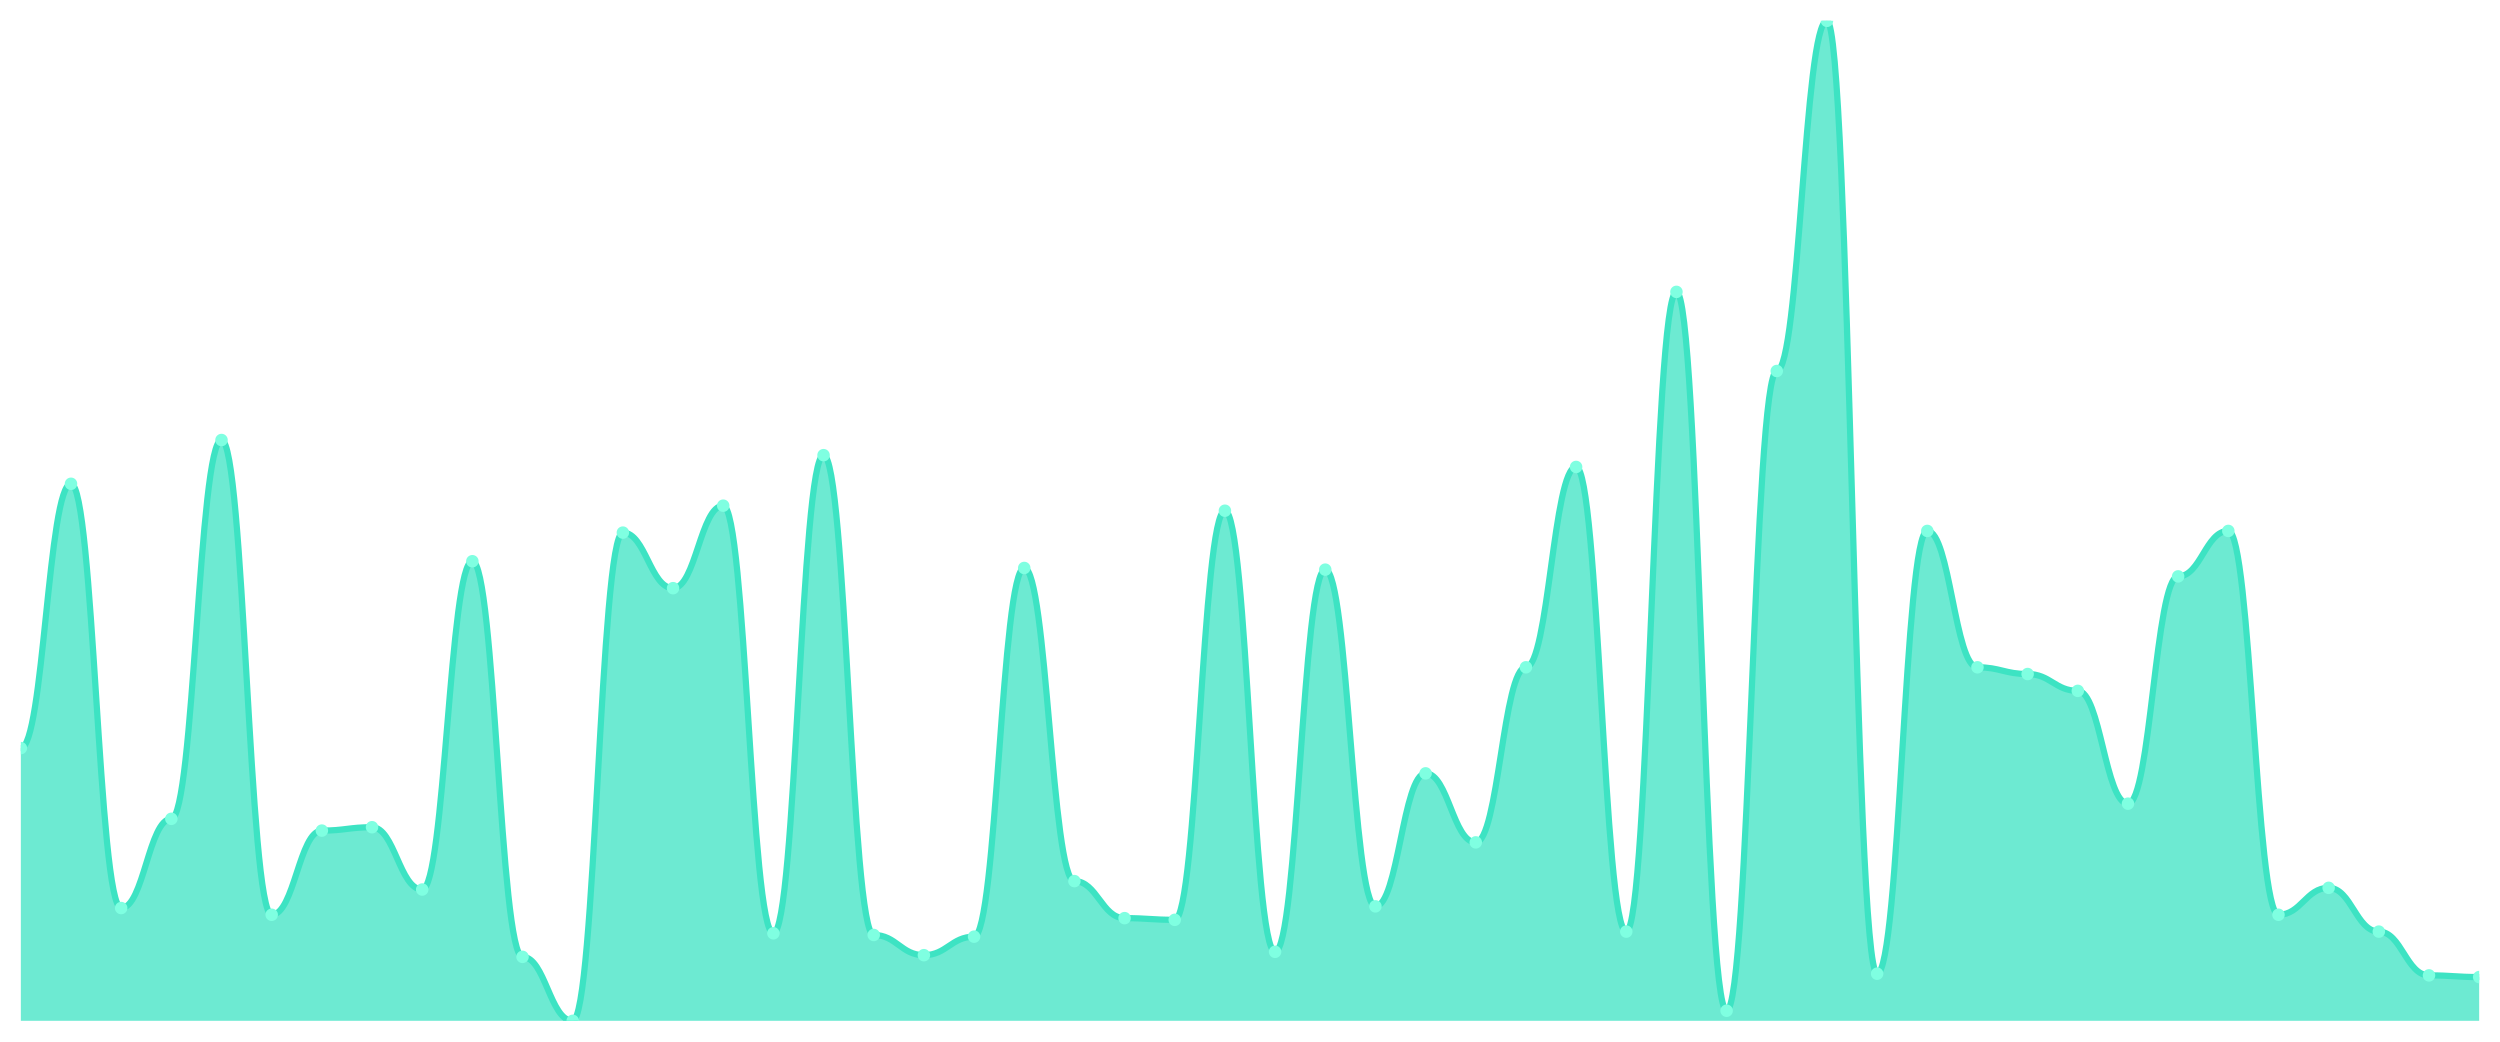
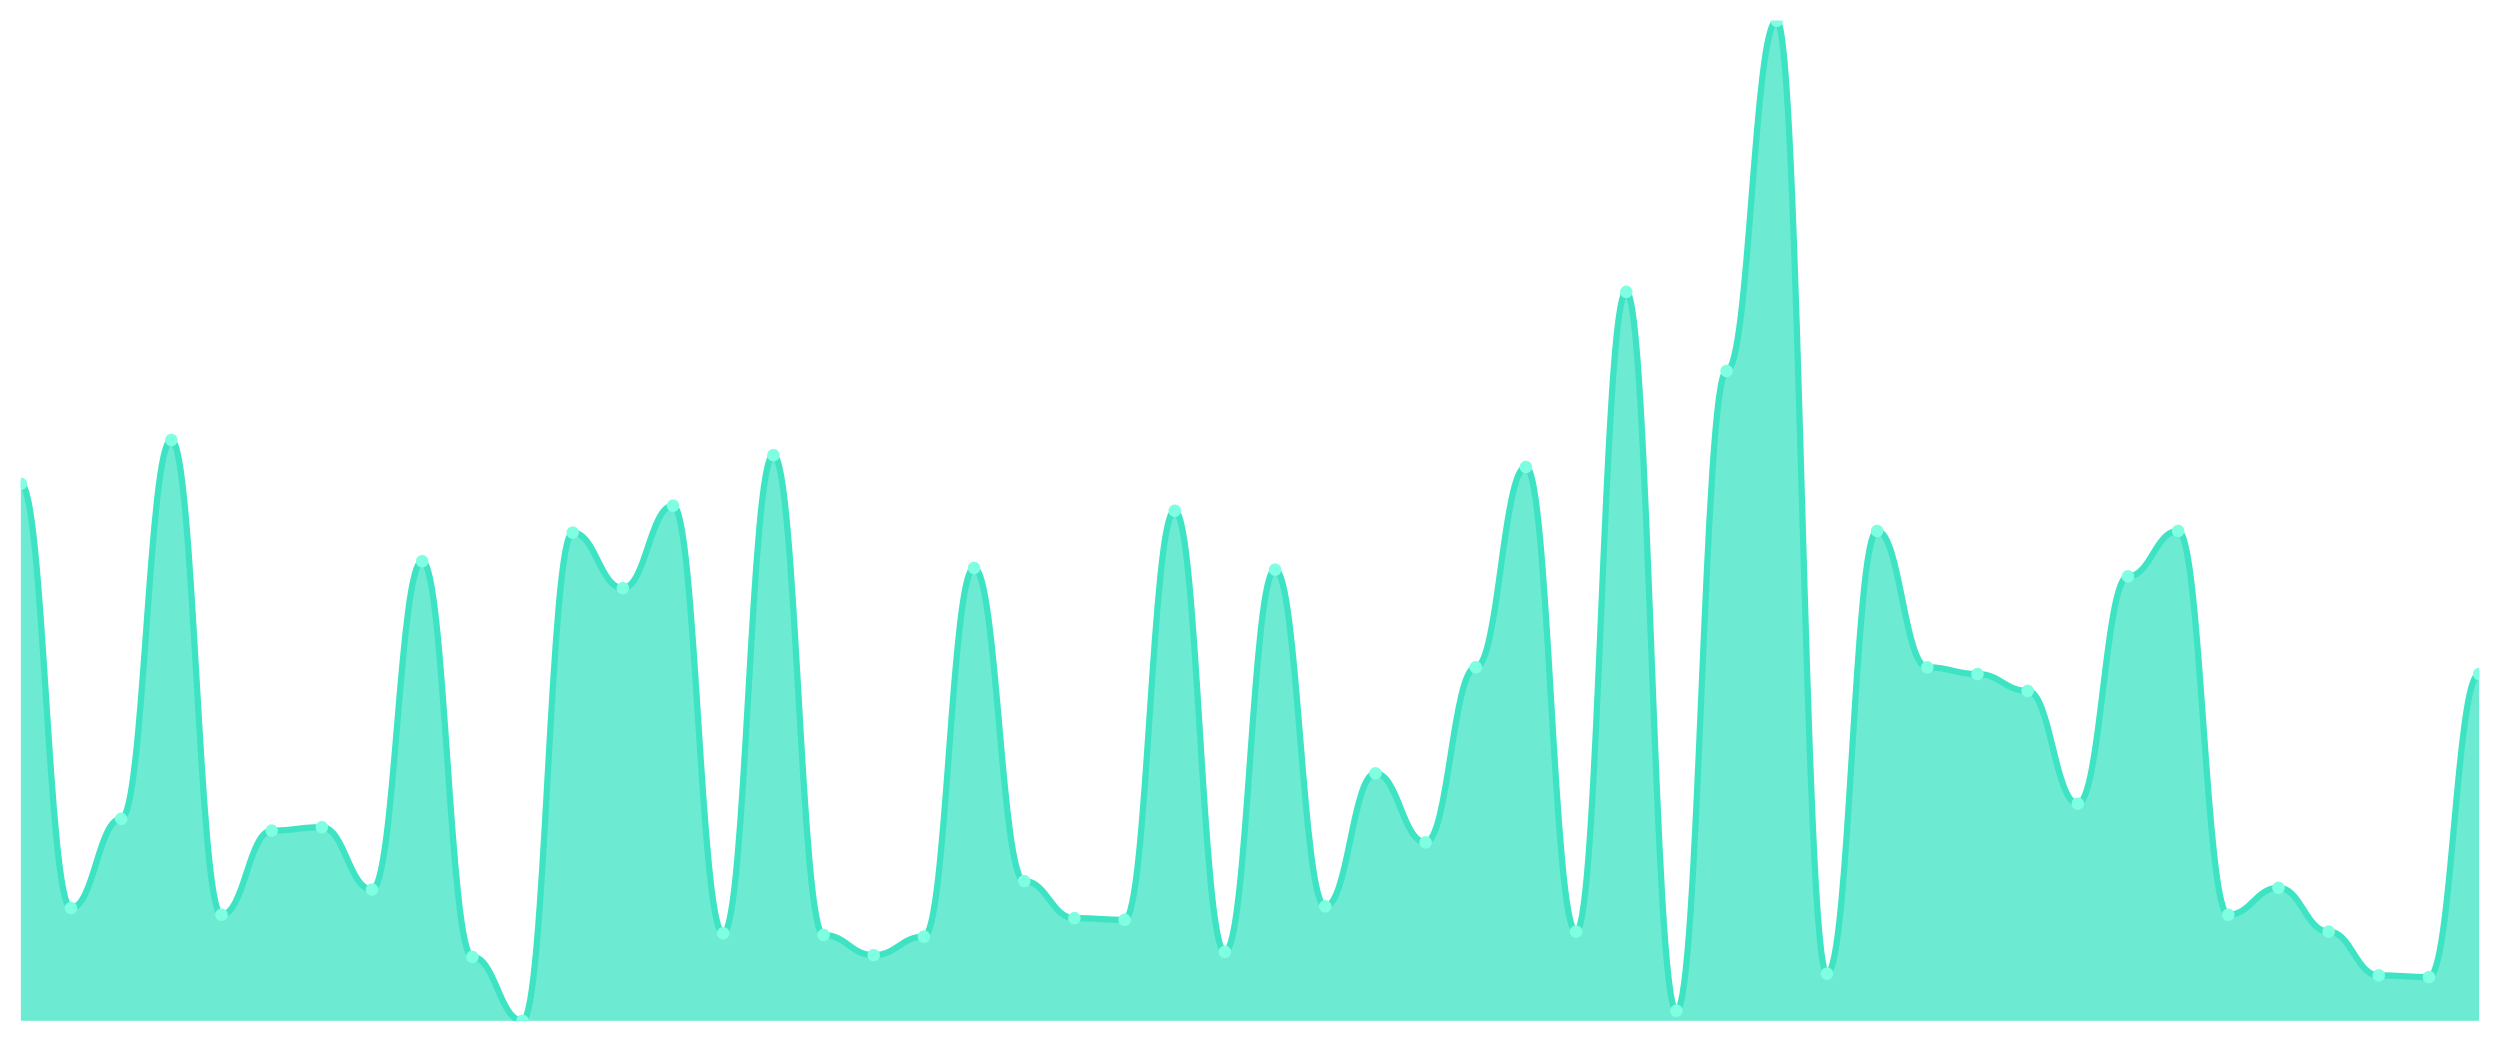
<svg xmlns="http://www.w3.org/2000/svg" viewBox="0 0 1200 500" width="1200" height="500">
  <defs>
    <clipPath id="c">
      <rect x="10" y="10" width="1180" height="480" />
    </clipPath>
  </defs>
  <rect width="1200" height="500" fill="none" />
  <g clip-path="url(#c)">
-     <path d="M 10,490 L 10,359.091 C 20.837,359.091 23.245,232.222 34.082,232.222 C 44.918,232.222 47.327,435.859 58.163,435.859 C 69,435.859 71.408,393.03 82.245,393.03 C 93.082,393.03 95.49,211.212 106.327,211.212 C 117.163,211.212 119.571,439.091 130.408,439.091 C 141.245,439.091 143.653,398.687 154.49,398.687 C 165.327,398.687 167.735,397.071 178.571,397.071 C 189.408,397.071 191.816,426.97 202.653,426.97 C 213.49,426.97 215.898,269.394 226.735,269.394 C 237.571,269.394 239.98,459.293 250.816,459.293 C 261.653,459.293 264.061,490 274.898,490 C 285.735,490 288.143,255.657 298.98,255.657 C 309.816,255.657 312.224,282.323 323.061,282.323 C 333.898,282.323 336.306,242.727 347.143,242.727 C 357.98,242.727 360.388,447.98 371.224,447.98 C 382.061,447.98 384.469,218.485 395.306,218.485 C 406.143,218.485 408.551,448.788 419.388,448.788 C 430.224,448.788 432.633,458.485 443.469,458.485 C 454.306,458.485 456.714,449.596 467.551,449.596 C 478.388,449.596 480.796,272.626 491.633,272.626 C 502.469,272.626 504.878,422.929 515.714,422.929 C 526.551,422.929 528.959,440.707 539.796,440.707 C 550.633,440.707 553.041,441.515 563.878,441.515 C 574.714,441.515 577.122,245.152 587.959,245.152 C 598.796,245.152 601.204,456.869 612.041,456.869 C 622.878,456.869 625.286,273.434 636.122,273.434 C 646.959,273.434 649.367,435.051 660.204,435.051 C 671.041,435.051 673.449,371.212 684.286,371.212 C 695.122,371.212 697.531,404.343 708.367,404.343 C 719.204,404.343 721.612,320.303 732.449,320.303 C 743.286,320.303 745.694,224.141 756.531,224.141 C 767.367,224.141 769.776,447.172 780.612,447.172 C 791.449,447.172 793.857,140.101 804.694,140.101 C 815.531,140.101 817.939,485.152 828.776,485.152 C 839.612,485.152 842.02,178.081 852.857,178.081 C 863.694,178.081 866.102,10 876.939,10 C 887.776,10 890.184,467.374 901.02,467.374 C 911.857,467.374 914.265,254.848 925.102,254.848 C 935.939,254.848 938.347,320.303 949.184,320.303 C 960.02,320.303 962.429,323.535 973.265,323.535 C 984.102,323.535 986.51,331.616 997.347,331.616 C 1008.184,331.616 1010.592,385.758 1021.429,385.758 C 1032.265,385.758 1034.673,276.667 1045.51,276.667 C 1056.347,276.667 1058.755,254.848 1069.592,254.848 C 1080.429,254.848 1082.837,439.091 1093.673,439.091 C 1104.51,439.091 1106.918,426.162 1117.755,426.162 C 1128.592,426.162 1131,447.172 1141.837,447.172 C 1152.673,447.172 1155.082,468.182 1165.918,468.182 C 1176.755,468.182 1179.163,468.99 1190,468.99 L 1190,490 Z" fill="rgba(61,227,195,0.75)" />
-     <path d="M 10,359.091 C 20.837,359.091 23.245,232.222 34.082,232.222 C 44.918,232.222 47.327,435.859 58.163,435.859 C 69,435.859 71.408,393.03 82.245,393.03 C 93.082,393.03 95.49,211.212 106.327,211.212 C 117.163,211.212 119.571,439.091 130.408,439.091 C 141.245,439.091 143.653,398.687 154.49,398.687 C 165.327,398.687 167.735,397.071 178.571,397.071 C 189.408,397.071 191.816,426.97 202.653,426.97 C 213.49,426.97 215.898,269.394 226.735,269.394 C 237.571,269.394 239.98,459.293 250.816,459.293 C 261.653,459.293 264.061,490 274.898,490 C 285.735,490 288.143,255.657 298.98,255.657 C 309.816,255.657 312.224,282.323 323.061,282.323 C 333.898,282.323 336.306,242.727 347.143,242.727 C 357.98,242.727 360.388,447.98 371.224,447.98 C 382.061,447.98 384.469,218.485 395.306,218.485 C 406.143,218.485 408.551,448.788 419.388,448.788 C 430.224,448.788 432.633,458.485 443.469,458.485 C 454.306,458.485 456.714,449.596 467.551,449.596 C 478.388,449.596 480.796,272.626 491.633,272.626 C 502.469,272.626 504.878,422.929 515.714,422.929 C 526.551,422.929 528.959,440.707 539.796,440.707 C 550.633,440.707 553.041,441.515 563.878,441.515 C 574.714,441.515 577.122,245.152 587.959,245.152 C 598.796,245.152 601.204,456.869 612.041,456.869 C 622.878,456.869 625.286,273.434 636.122,273.434 C 646.959,273.434 649.367,435.051 660.204,435.051 C 671.041,435.051 673.449,371.212 684.286,371.212 C 695.122,371.212 697.531,404.343 708.367,404.343 C 719.204,404.343 721.612,320.303 732.449,320.303 C 743.286,320.303 745.694,224.141 756.531,224.141 C 767.367,224.141 769.776,447.172 780.612,447.172 C 791.449,447.172 793.857,140.101 804.694,140.101 C 815.531,140.101 817.939,485.152 828.776,485.152 C 839.612,485.152 842.02,178.081 852.857,178.081 C 863.694,178.081 866.102,10 876.939,10 C 887.776,10 890.184,467.374 901.02,467.374 C 911.857,467.374 914.265,254.848 925.102,254.848 C 935.939,254.848 938.347,320.303 949.184,320.303 C 960.02,320.303 962.429,323.535 973.265,323.535 C 984.102,323.535 986.51,331.616 997.347,331.616 C 1008.184,331.616 1010.592,385.758 1021.429,385.758 C 1032.265,385.758 1034.673,276.667 1045.51,276.667 C 1056.347,276.667 1058.755,254.848 1069.592,254.848 C 1080.429,254.848 1082.837,439.091 1093.673,439.091 C 1104.51,439.091 1106.918,426.162 1117.755,426.162 C 1128.592,426.162 1131,447.172 1141.837,447.172 C 1152.673,447.172 1155.082,468.182 1165.918,468.182 C 1176.755,468.182 1179.163,468.99 1190,468.99" fill="none" stroke="#3de3c3" stroke-width="3" stroke-linecap="round" stroke-linejoin="round" />
-     <circle cx="10" cy="359.091" r="3" fill="#7fffe1" />
-     <circle cx="34.082" cy="232.222" r="3" fill="#7fffe1" />
-     <circle cx="58.163" cy="435.859" r="3" fill="#7fffe1" />
-     <circle cx="82.245" cy="393.03" r="3" fill="#7fffe1" />
-     <circle cx="106.327" cy="211.212" r="3" fill="#7fffe1" />
-     <circle cx="130.408" cy="439.091" r="3" fill="#7fffe1" />
-     <circle cx="154.49" cy="398.687" r="3" fill="#7fffe1" />
-     <circle cx="178.571" cy="397.071" r="3" fill="#7fffe1" />
-     <circle cx="202.653" cy="426.97" r="3" fill="#7fffe1" />
-     <circle cx="226.735" cy="269.394" r="3" fill="#7fffe1" />
-     <circle cx="250.816" cy="459.293" r="3" fill="#7fffe1" />
-     <circle cx="274.898" cy="490" r="3" fill="#7fffe1" />
-     <circle cx="298.98" cy="255.657" r="3" fill="#7fffe1" />
-     <circle cx="323.061" cy="282.323" r="3" fill="#7fffe1" />
-     <circle cx="347.143" cy="242.727" r="3" fill="#7fffe1" />
-     <circle cx="371.224" cy="447.98" r="3" fill="#7fffe1" />
-     <circle cx="395.306" cy="218.485" r="3" fill="#7fffe1" />
-     <circle cx="419.388" cy="448.788" r="3" fill="#7fffe1" />
-     <circle cx="443.469" cy="458.485" r="3" fill="#7fffe1" />
-     <circle cx="467.551" cy="449.596" r="3" fill="#7fffe1" />
-     <circle cx="491.633" cy="272.626" r="3" fill="#7fffe1" />
-     <circle cx="515.714" cy="422.929" r="3" fill="#7fffe1" />
-     <circle cx="539.796" cy="440.707" r="3" fill="#7fffe1" />
-     <circle cx="563.878" cy="441.515" r="3" fill="#7fffe1" />
-     <circle cx="587.959" cy="245.152" r="3" fill="#7fffe1" />
-     <circle cx="612.041" cy="456.869" r="3" fill="#7fffe1" />
-     <circle cx="636.122" cy="273.434" r="3" fill="#7fffe1" />
-     <circle cx="660.204" cy="435.051" r="3" fill="#7fffe1" />
-     <circle cx="684.286" cy="371.212" r="3" fill="#7fffe1" />
-     <circle cx="708.367" cy="404.343" r="3" fill="#7fffe1" />
-     <circle cx="732.449" cy="320.303" r="3" fill="#7fffe1" />
-     <circle cx="756.531" cy="224.141" r="3" fill="#7fffe1" />
-     <circle cx="780.612" cy="447.172" r="3" fill="#7fffe1" />
-     <circle cx="804.694" cy="140.101" r="3" fill="#7fffe1" />
-     <circle cx="828.776" cy="485.152" r="3" fill="#7fffe1" />
-     <circle cx="852.857" cy="178.081" r="3" fill="#7fffe1" />
-     <circle cx="876.939" cy="10" r="3" fill="#7fffe1" />
-     <circle cx="901.02" cy="467.374" r="3" fill="#7fffe1" />
-     <circle cx="925.102" cy="254.848" r="3" fill="#7fffe1" />
-     <circle cx="949.184" cy="320.303" r="3" fill="#7fffe1" />
-     <circle cx="973.265" cy="323.535" r="3" fill="#7fffe1" />
-     <circle cx="997.347" cy="331.616" r="3" fill="#7fffe1" />
-     <circle cx="1021.429" cy="385.758" r="3" fill="#7fffe1" />
-     <circle cx="1045.51" cy="276.667" r="3" fill="#7fffe1" />
-     <circle cx="1069.592" cy="254.848" r="3" fill="#7fffe1" />
-     <circle cx="1093.673" cy="439.091" r="3" fill="#7fffe1" />
-     <circle cx="1117.755" cy="426.162" r="3" fill="#7fffe1" />
-     <circle cx="1141.837" cy="447.172" r="3" fill="#7fffe1" />
-     <circle cx="1165.918" cy="468.182" r="3" fill="#7fffe1" />
-     <circle cx="1190" cy="468.99" r="3" fill="#7fffe1" />
+     <path d="M 10,490 L 10,232.222 C 20.837,232.222 23.245,435.859 34.082,435.859 C 44.918,435.859 47.327,393.03 58.163,393.03 C 69,393.03 71.408,211.212 82.245,211.212 C 93.082,211.212 95.49,439.091 106.327,439.091 C 117.163,439.091 119.571,398.687 130.408,398.687 C 141.245,398.687 143.653,397.071 154.49,397.071 C 165.327,397.071 167.735,426.97 178.571,426.97 C 189.408,426.97 191.816,269.394 202.653,269.394 C 213.49,269.394 215.898,459.293 226.735,459.293 C 237.571,459.293 239.98,490 250.816,490 C 261.653,490 264.061,255.657 274.898,255.657 C 285.735,255.657 288.143,282.323 298.98,282.323 C 309.816,282.323 312.224,242.727 323.061,242.727 C 333.898,242.727 336.306,447.98 347.143,447.98 C 357.98,447.98 360.388,218.485 371.224,218.485 C 382.061,218.485 384.469,448.788 395.306,448.788 C 406.143,448.788 408.551,458.485 419.388,458.485 C 430.224,458.485 432.633,449.596 443.469,449.596 C 454.306,449.596 456.714,272.626 467.551,272.626 C 478.388,272.626 480.796,422.929 491.633,422.929 C 502.469,422.929 504.878,440.707 515.714,440.707 C 526.551,440.707 528.959,441.515 539.796,441.515 C 550.633,441.515 553.041,245.152 563.878,245.152 C 574.714,245.152 577.122,456.869 587.959,456.869 C 598.796,456.869 601.204,273.434 612.041,273.434 C 622.878,273.434 625.286,435.051 636.122,435.051 C 646.959,435.051 649.367,371.212 660.204,371.212 C 671.041,371.212 673.449,404.343 684.286,404.343 C 695.122,404.343 697.531,320.303 708.367,320.303 C 719.204,320.303 721.612,224.141 732.449,224.141 C 743.286,224.141 745.694,447.172 756.531,447.172 C 767.367,447.172 769.776,140.101 780.612,140.101 C 791.449,140.101 793.857,485.152 804.694,485.152 C 815.531,485.152 817.939,178.081 828.776,178.081 C 839.612,178.081 842.02,10 852.857,10 C 863.694,10 866.102,467.374 876.939,467.374 C 887.776,467.374 890.184,254.848 901.02,254.848 C 911.857,254.848 914.265,320.303 925.102,320.303 C 935.939,320.303 938.347,323.535 949.184,323.535 C 960.02,323.535 962.429,331.616 973.265,331.616 C 984.102,331.616 986.51,385.758 997.347,385.758 C 1008.184,385.758 1010.592,276.667 1021.429,276.667 C 1032.265,276.667 1034.673,254.848 1045.51,254.848 C 1056.347,254.848 1058.755,439.091 1069.592,439.091 C 1080.429,439.091 1082.837,426.162 1093.673,426.162 C 1104.51,426.162 1106.918,447.172 1117.755,447.172 C 1128.592,447.172 1131,468.182 1141.837,468.182 C 1152.673,468.182 1155.082,468.99 1165.918,468.99 C 1176.755,468.99 1179.163,323.535 1190,323.535 L 1190,490 Z" fill="rgba(61,227,195,0.75)" />
+     <path d="M 10,232.222 C 20.837,232.222 23.245,435.859 34.082,435.859 C 44.918,435.859 47.327,393.03 58.163,393.03 C 69,393.03 71.408,211.212 82.245,211.212 C 93.082,211.212 95.49,439.091 106.327,439.091 C 117.163,439.091 119.571,398.687 130.408,398.687 C 141.245,398.687 143.653,397.071 154.49,397.071 C 165.327,397.071 167.735,426.97 178.571,426.97 C 189.408,426.97 191.816,269.394 202.653,269.394 C 213.49,269.394 215.898,459.293 226.735,459.293 C 237.571,459.293 239.98,490 250.816,490 C 261.653,490 264.061,255.657 274.898,255.657 C 285.735,255.657 288.143,282.323 298.98,282.323 C 309.816,282.323 312.224,242.727 323.061,242.727 C 333.898,242.727 336.306,447.98 347.143,447.98 C 357.98,447.98 360.388,218.485 371.224,218.485 C 382.061,218.485 384.469,448.788 395.306,448.788 C 406.143,448.788 408.551,458.485 419.388,458.485 C 430.224,458.485 432.633,449.596 443.469,449.596 C 454.306,449.596 456.714,272.626 467.551,272.626 C 478.388,272.626 480.796,422.929 491.633,422.929 C 502.469,422.929 504.878,440.707 515.714,440.707 C 526.551,440.707 528.959,441.515 539.796,441.515 C 550.633,441.515 553.041,245.152 563.878,245.152 C 574.714,245.152 577.122,456.869 587.959,456.869 C 598.796,456.869 601.204,273.434 612.041,273.434 C 622.878,273.434 625.286,435.051 636.122,435.051 C 646.959,435.051 649.367,371.212 660.204,371.212 C 671.041,371.212 673.449,404.343 684.286,404.343 C 695.122,404.343 697.531,320.303 708.367,320.303 C 719.204,320.303 721.612,224.141 732.449,224.141 C 743.286,224.141 745.694,447.172 756.531,447.172 C 767.367,447.172 769.776,140.101 780.612,140.101 C 791.449,140.101 793.857,485.152 804.694,485.152 C 815.531,485.152 817.939,178.081 828.776,178.081 C 839.612,178.081 842.02,10 852.857,10 C 863.694,10 866.102,467.374 876.939,467.374 C 887.776,467.374 890.184,254.848 901.02,254.848 C 911.857,254.848 914.265,320.303 925.102,320.303 C 935.939,320.303 938.347,323.535 949.184,323.535 C 960.02,323.535 962.429,331.616 973.265,331.616 C 984.102,331.616 986.51,385.758 997.347,385.758 C 1008.184,385.758 1010.592,276.667 1021.429,276.667 C 1032.265,276.667 1034.673,254.848 1045.51,254.848 C 1056.347,254.848 1058.755,439.091 1069.592,439.091 C 1080.429,439.091 1082.837,426.162 1093.673,426.162 C 1104.51,426.162 1106.918,447.172 1117.755,447.172 C 1128.592,447.172 1131,468.182 1141.837,468.182 C 1152.673,468.182 1155.082,468.99 1165.918,468.99 C 1176.755,468.99 1179.163,323.535 1190,323.535" fill="none" stroke="#3de3c3" stroke-width="3" stroke-linecap="round" stroke-linejoin="round" />
+     <circle cx="10" cy="232.222" r="3" fill="#7fffe1" />
+     <circle cx="34.082" cy="435.859" r="3" fill="#7fffe1" />
+     <circle cx="58.163" cy="393.03" r="3" fill="#7fffe1" />
+     <circle cx="82.245" cy="211.212" r="3" fill="#7fffe1" />
+     <circle cx="106.327" cy="439.091" r="3" fill="#7fffe1" />
+     <circle cx="130.408" cy="398.687" r="3" fill="#7fffe1" />
+     <circle cx="154.49" cy="397.071" r="3" fill="#7fffe1" />
+     <circle cx="178.571" cy="426.97" r="3" fill="#7fffe1" />
+     <circle cx="202.653" cy="269.394" r="3" fill="#7fffe1" />
+     <circle cx="226.735" cy="459.293" r="3" fill="#7fffe1" />
+     <circle cx="250.816" cy="490" r="3" fill="#7fffe1" />
+     <circle cx="274.898" cy="255.657" r="3" fill="#7fffe1" />
+     <circle cx="298.98" cy="282.323" r="3" fill="#7fffe1" />
+     <circle cx="323.061" cy="242.727" r="3" fill="#7fffe1" />
+     <circle cx="347.143" cy="447.98" r="3" fill="#7fffe1" />
+     <circle cx="371.224" cy="218.485" r="3" fill="#7fffe1" />
+     <circle cx="395.306" cy="448.788" r="3" fill="#7fffe1" />
+     <circle cx="419.388" cy="458.485" r="3" fill="#7fffe1" />
+     <circle cx="443.469" cy="449.596" r="3" fill="#7fffe1" />
+     <circle cx="467.551" cy="272.626" r="3" fill="#7fffe1" />
+     <circle cx="491.633" cy="422.929" r="3" fill="#7fffe1" />
+     <circle cx="515.714" cy="440.707" r="3" fill="#7fffe1" />
+     <circle cx="539.796" cy="441.515" r="3" fill="#7fffe1" />
+     <circle cx="563.878" cy="245.152" r="3" fill="#7fffe1" />
+     <circle cx="587.959" cy="456.869" r="3" fill="#7fffe1" />
+     <circle cx="612.041" cy="273.434" r="3" fill="#7fffe1" />
+     <circle cx="636.122" cy="435.051" r="3" fill="#7fffe1" />
+     <circle cx="660.204" cy="371.212" r="3" fill="#7fffe1" />
+     <circle cx="684.286" cy="404.343" r="3" fill="#7fffe1" />
+     <circle cx="708.367" cy="320.303" r="3" fill="#7fffe1" />
+     <circle cx="732.449" cy="224.141" r="3" fill="#7fffe1" />
+     <circle cx="756.531" cy="447.172" r="3" fill="#7fffe1" />
+     <circle cx="780.612" cy="140.101" r="3" fill="#7fffe1" />
+     <circle cx="804.694" cy="485.152" r="3" fill="#7fffe1" />
+     <circle cx="828.776" cy="178.081" r="3" fill="#7fffe1" />
+     <circle cx="852.857" cy="10" r="3" fill="#7fffe1" />
+     <circle cx="876.939" cy="467.374" r="3" fill="#7fffe1" />
+     <circle cx="901.02" cy="254.848" r="3" fill="#7fffe1" />
+     <circle cx="925.102" cy="320.303" r="3" fill="#7fffe1" />
+     <circle cx="949.184" cy="323.535" r="3" fill="#7fffe1" />
+     <circle cx="973.265" cy="331.616" r="3" fill="#7fffe1" />
+     <circle cx="997.347" cy="385.758" r="3" fill="#7fffe1" />
+     <circle cx="1021.429" cy="276.667" r="3" fill="#7fffe1" />
+     <circle cx="1045.51" cy="254.848" r="3" fill="#7fffe1" />
+     <circle cx="1069.592" cy="439.091" r="3" fill="#7fffe1" />
+     <circle cx="1093.673" cy="426.162" r="3" fill="#7fffe1" />
+     <circle cx="1117.755" cy="447.172" r="3" fill="#7fffe1" />
+     <circle cx="1141.837" cy="468.182" r="3" fill="#7fffe1" />
+     <circle cx="1165.918" cy="468.99" r="3" fill="#7fffe1" />
+     <circle cx="1190" cy="323.535" r="3" fill="#7fffe1" />
  </g>
</svg>
